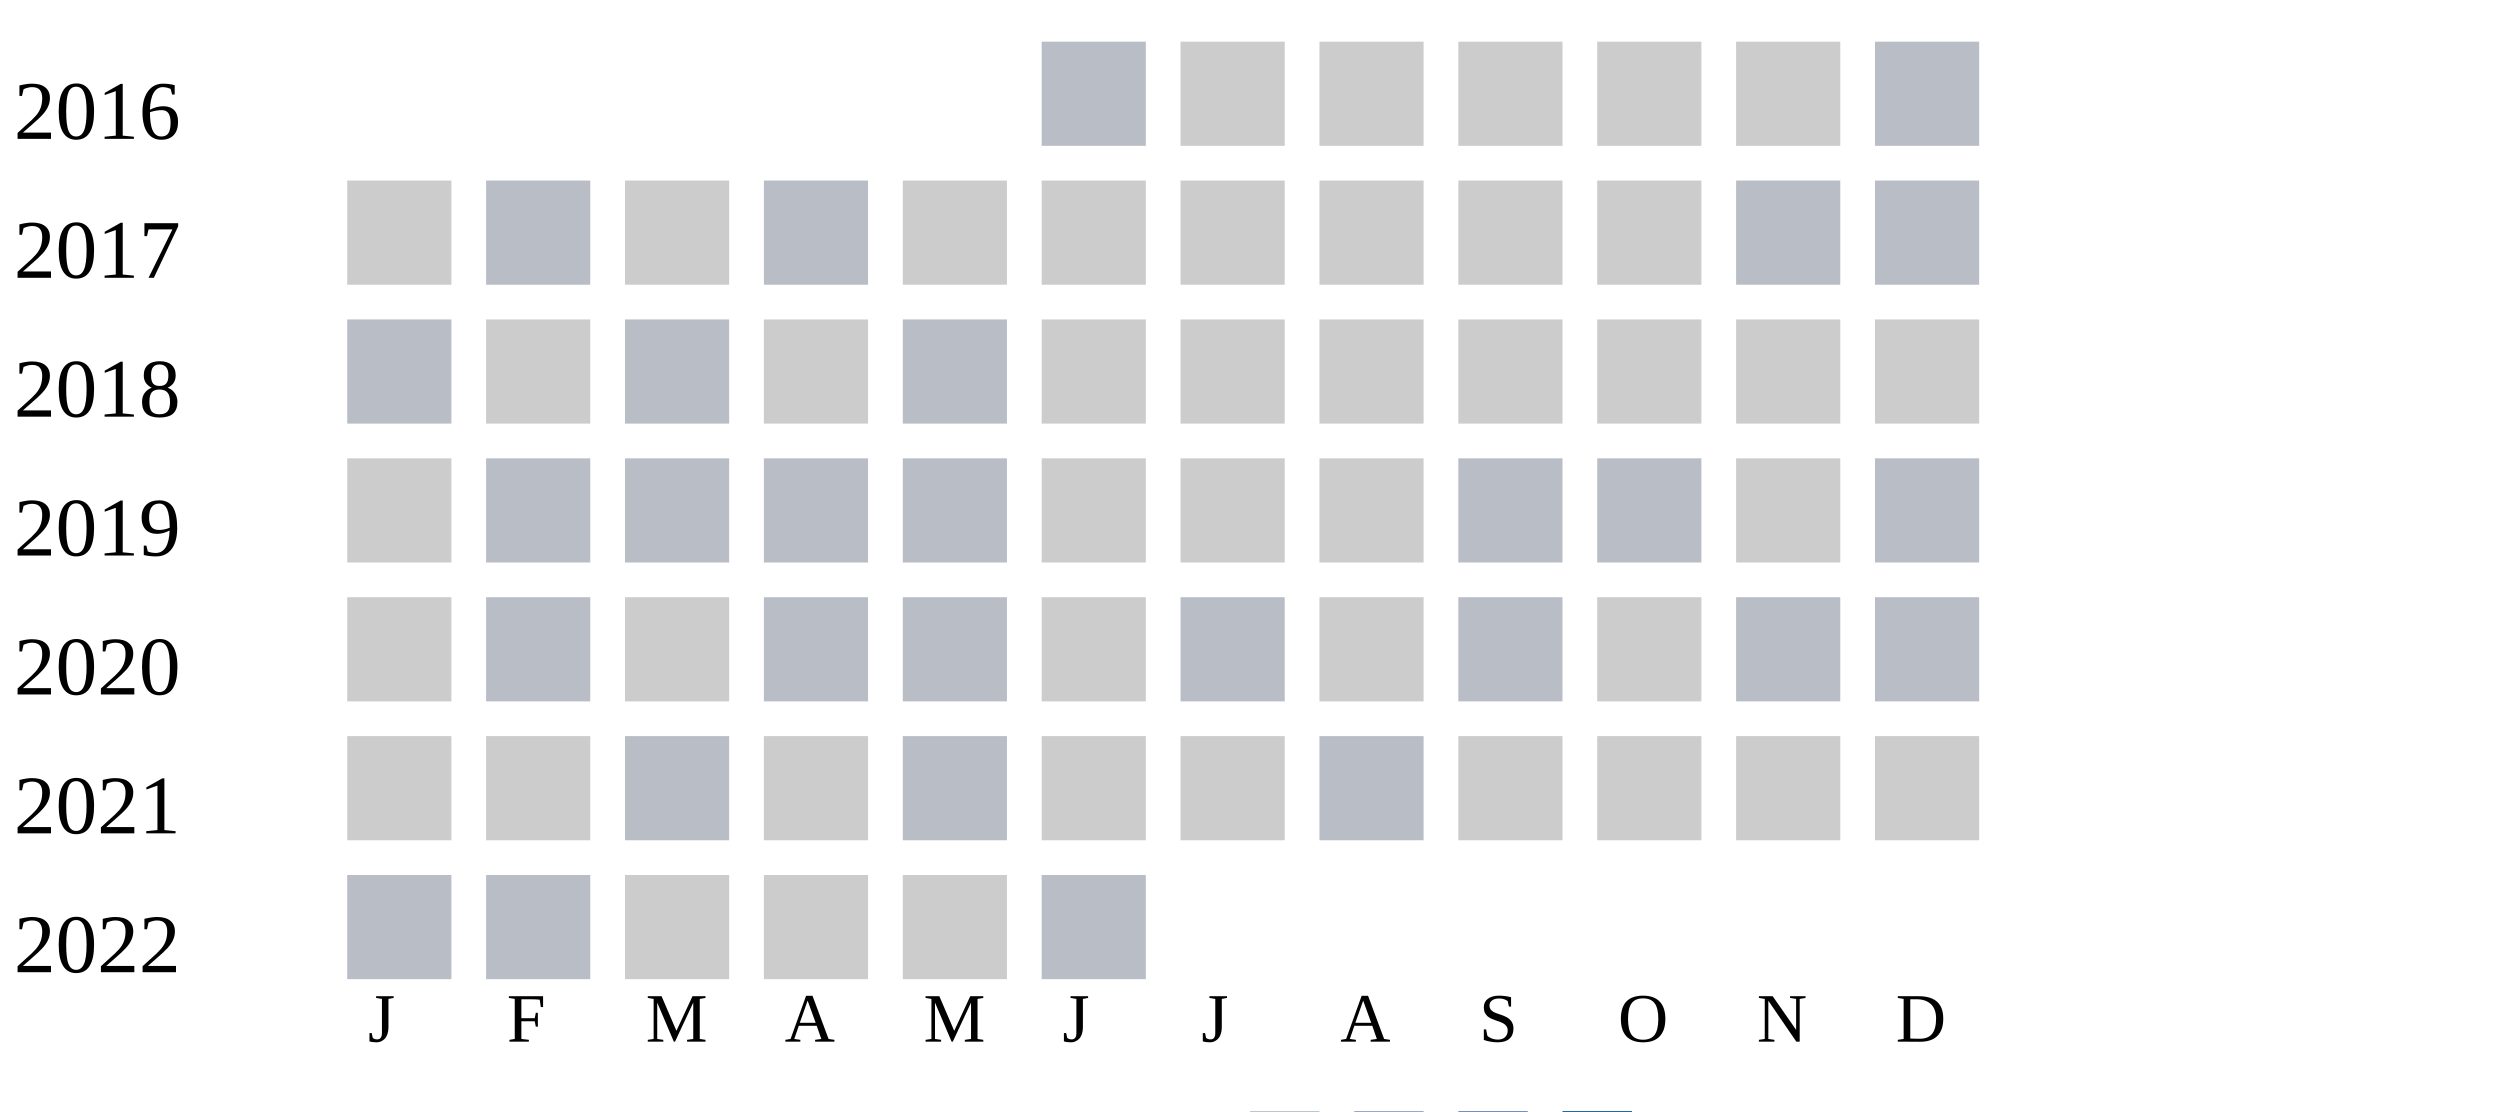
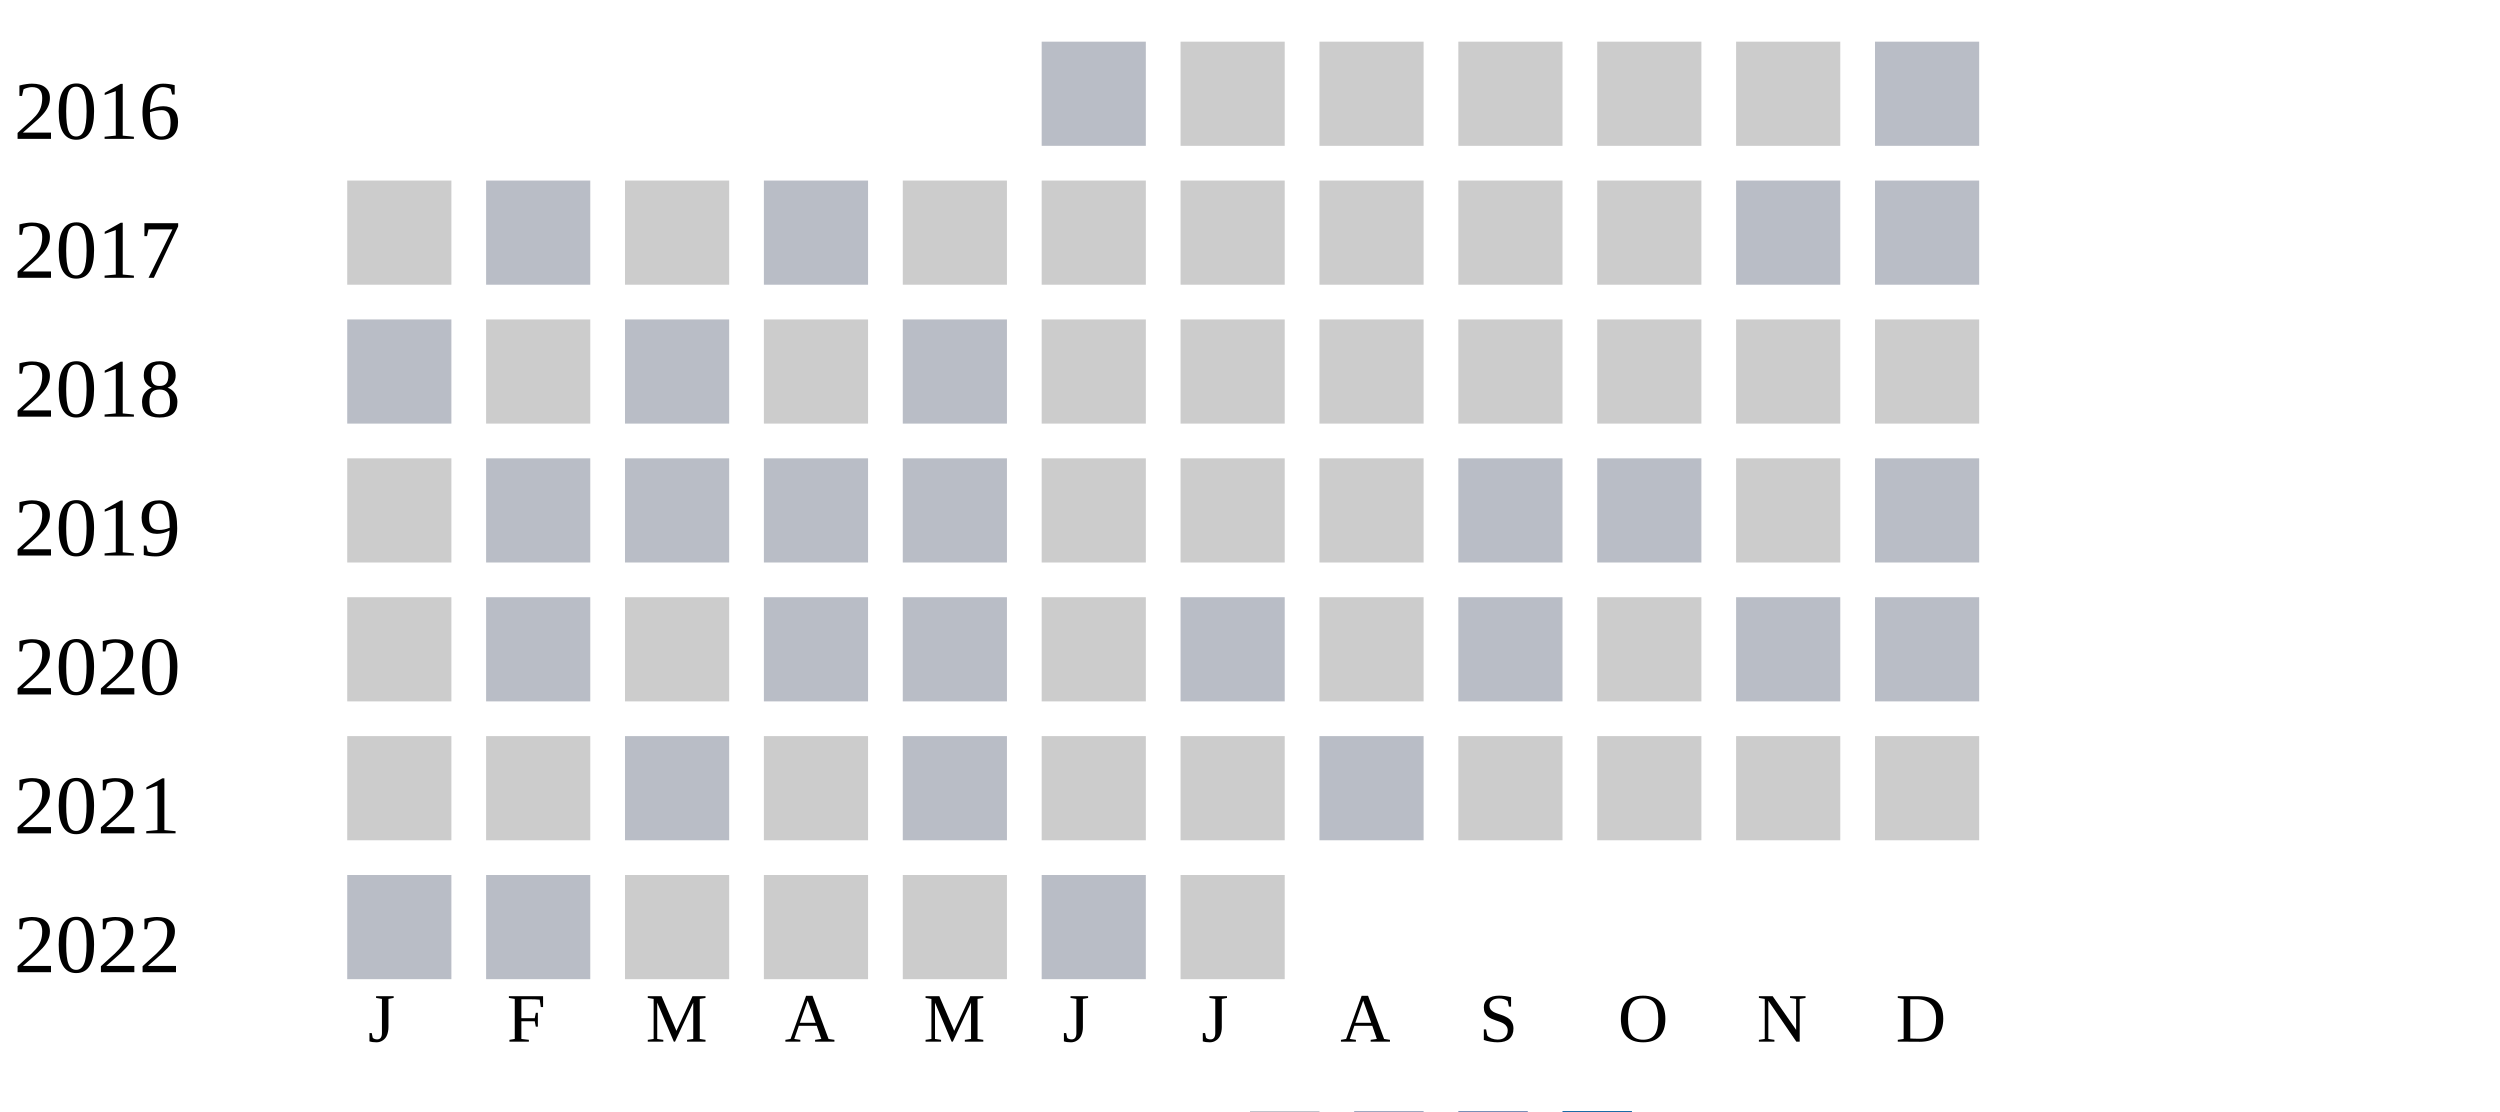
<svg xmlns="http://www.w3.org/2000/svg" width="360" height="160">
  <g transform="translate(0 0)">
    <text x="2" y="20">2016</text>
    <rect x="150" y="6" width="15" height="15" fill="#b9bdc6" />
    <rect x="170" y="6" width="15" height="15" fill="#cccccc" />
    <rect x="190" y="6" width="15" height="15" fill="#cccccc" />
    <rect x="210" y="6" width="15" height="15" fill="#cccccc" />
    <rect x="230" y="6" width="15" height="15" fill="#cccccc" />
    <rect x="250" y="6" width="15" height="15" fill="#cccccc" />
    <rect x="270" y="6" width="15" height="15" fill="#b9bdc6" />
  </g>
  <g transform="translate(0 20)">
    <text x="2" y="20">2017</text>
    <rect x="50" y="6" width="15" height="15" fill="#cccccc" />
    <rect x="70" y="6" width="15" height="15" fill="#b9bdc6" />
    <rect x="90" y="6" width="15" height="15" fill="#cccccc" />
    <rect x="110" y="6" width="15" height="15" fill="#b9bdc6" />
    <rect x="130" y="6" width="15" height="15" fill="#cccccc" />
    <rect x="150" y="6" width="15" height="15" fill="#cccccc" />
    <rect x="170" y="6" width="15" height="15" fill="#cccccc" />
    <rect x="190" y="6" width="15" height="15" fill="#cccccc" />
    <rect x="210" y="6" width="15" height="15" fill="#cccccc" />
    <rect x="230" y="6" width="15" height="15" fill="#cccccc" />
    <rect x="250" y="6" width="15" height="15" fill="#b9bdc6" />
    <rect x="270" y="6" width="15" height="15" fill="#b9bdc6" />
  </g>
  <g transform="translate(0 40)">
    <text x="2" y="20">2018</text>
    <rect x="50" y="6" width="15" height="15" fill="#b9bdc6" />
    <rect x="70" y="6" width="15" height="15" fill="#cccccc" />
    <rect x="90" y="6" width="15" height="15" fill="#b9bdc6" />
    <rect x="110" y="6" width="15" height="15" fill="#cccccc" />
    <rect x="130" y="6" width="15" height="15" fill="#b9bdc6" />
    <rect x="150" y="6" width="15" height="15" fill="#cccccc" />
    <rect x="170" y="6" width="15" height="15" fill="#cccccc" />
    <rect x="190" y="6" width="15" height="15" fill="#cccccc" />
    <rect x="210" y="6" width="15" height="15" fill="#cccccc" />
    <rect x="230" y="6" width="15" height="15" fill="#cccccc" />
    <rect x="250" y="6" width="15" height="15" fill="#cccccc" />
    <rect x="270" y="6" width="15" height="15" fill="#cccccc" />
  </g>
  <g transform="translate(0 60)">
    <text x="2" y="20">2019</text>
    <rect x="50" y="6" width="15" height="15" fill="#cccccc" />
    <rect x="70" y="6" width="15" height="15" fill="#b9bdc6" />
    <rect x="90" y="6" width="15" height="15" fill="#b9bdc6" />
    <rect x="110" y="6" width="15" height="15" fill="#b9bdc6" />
    <rect x="130" y="6" width="15" height="15" fill="#b9bdc6" />
    <rect x="150" y="6" width="15" height="15" fill="#cccccc" />
    <rect x="170" y="6" width="15" height="15" fill="#cccccc" />
    <rect x="190" y="6" width="15" height="15" fill="#cccccc" />
    <rect x="210" y="6" width="15" height="15" fill="#b9bdc6" />
    <rect x="230" y="6" width="15" height="15" fill="#b9bdc6" />
    <rect x="250" y="6" width="15" height="15" fill="#cccccc" />
    <rect x="270" y="6" width="15" height="15" fill="#b9bdc6" />
  </g>
  <g transform="translate(0 80)">
    <text x="2" y="20">2020</text>
    <rect x="50" y="6" width="15" height="15" fill="#cccccc" />
    <rect x="70" y="6" width="15" height="15" fill="#b9bdc6" />
    <rect x="90" y="6" width="15" height="15" fill="#cccccc" />
    <rect x="110" y="6" width="15" height="15" fill="#b9bdc6" />
    <rect x="130" y="6" width="15" height="15" fill="#b9bdc6" />
    <rect x="150" y="6" width="15" height="15" fill="#cccccc" />
    <rect x="170" y="6" width="15" height="15" fill="#b9bdc6" />
    <rect x="190" y="6" width="15" height="15" fill="#cccccc" />
    <rect x="210" y="6" width="15" height="15" fill="#b9bdc6" />
    <rect x="230" y="6" width="15" height="15" fill="#cccccc" />
    <rect x="250" y="6" width="15" height="15" fill="#b9bdc6" />
    <rect x="270" y="6" width="15" height="15" fill="#b9bdc6" />
  </g>
  <g transform="translate(0 100)">
    <text x="2" y="20">2021</text>
    <rect x="50" y="6" width="15" height="15" fill="#cccccc" />
    <rect x="70" y="6" width="15" height="15" fill="#cccccc" />
    <rect x="90" y="6" width="15" height="15" fill="#b9bdc6" />
    <rect x="110" y="6" width="15" height="15" fill="#cccccc" />
    <rect x="130" y="6" width="15" height="15" fill="#b9bdc6" />
    <rect x="150" y="6" width="15" height="15" fill="#cccccc" />
    <rect x="170" y="6" width="15" height="15" fill="#cccccc" />
    <rect x="190" y="6" width="15" height="15" fill="#b9bdc6" />
    <rect x="210" y="6" width="15" height="15" fill="#cccccc" />
    <rect x="230" y="6" width="15" height="15" fill="#cccccc" />
    <rect x="250" y="6" width="15" height="15" fill="#cccccc" />
    <rect x="270" y="6" width="15" height="15" fill="#cccccc" />
  </g>
  <g transform="translate(0 120)">
    <text x="2" y="20">2022</text>
    <rect x="50" y="6" width="15" height="15" fill="#b9bdc6" />
    <rect x="70" y="6" width="15" height="15" fill="#b9bdc6" />
    <rect x="90" y="6" width="15" height="15" fill="#cccccc" />
    <rect x="110" y="6" width="15" height="15" fill="#cccccc" />
    <rect x="130" y="6" width="15" height="15" fill="#cccccc" />
    <rect x="150" y="6" width="15" height="15" fill="#b9bdc6" />
+     <rect x="170" y="6" width="15" height="15" fill="#cccccc" />
  </g>
  <text style="font-size: 10px; text-align: center" x="53" y="150">J</text>
  <text style="font-size: 10px; text-align: center" x="73" y="150">F</text>
  <text style="font-size: 10px; text-align: center" x="93" y="150">M</text>
  <text style="font-size: 10px; text-align: center" x="113" y="150">A</text>
  <text style="font-size: 10px; text-align: center" x="133" y="150">M</text>
  <text style="font-size: 10px; text-align: center" x="153" y="150">J</text>
  <text style="font-size: 10px; text-align: center" x="173" y="150">J</text>
  <text style="font-size: 10px; text-align: center" x="193" y="150">A</text>
  <text style="font-size: 10px; text-align: center" x="213" y="150">S</text>
  <text style="font-size: 10px; text-align: center" x="233" y="150">O</text>
  <text style="font-size: 10px; text-align: center" x="253" y="150">N</text>
  <text style="font-size: 10px; text-align: center" x="273" y="150">D</text>
  <text style="font-size: 10px;" x="155" y="169">Less</text>
  <rect fill="#b9bdc6" width="10" height="10" x="180" y="160" />
  <rect fill="#919fba" width="10" height="10" x="195" y="160" />
  <rect fill="#6882ae" width="10" height="10" x="210" y="160" />
  <rect fill="#005a9c" width="10" height="10" x="225" y="160" />
  <text x="240" y="169" style="font-size: 10px;">More</text>
</svg>
